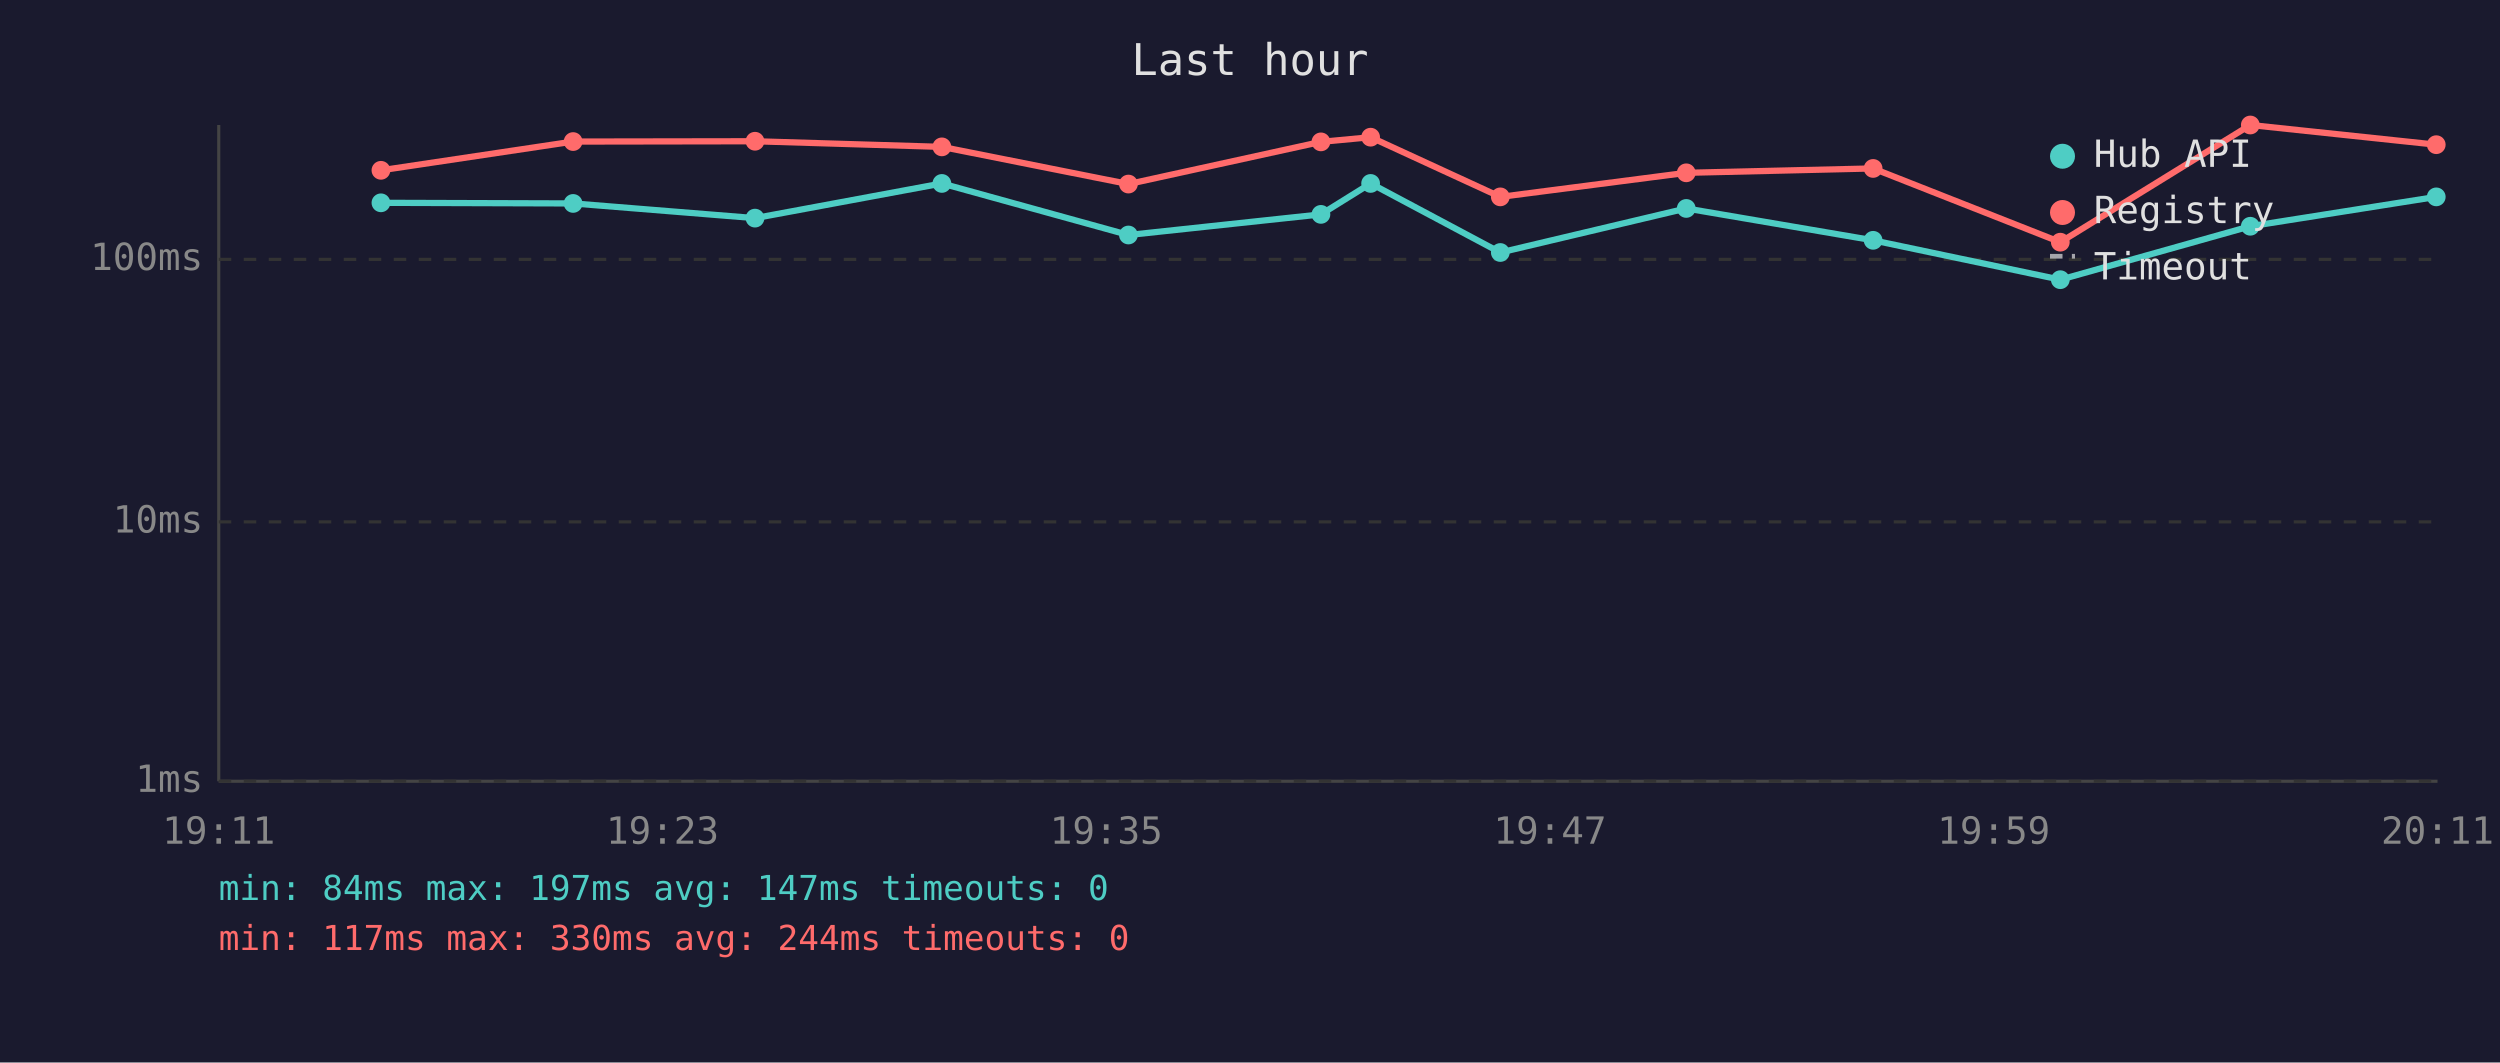
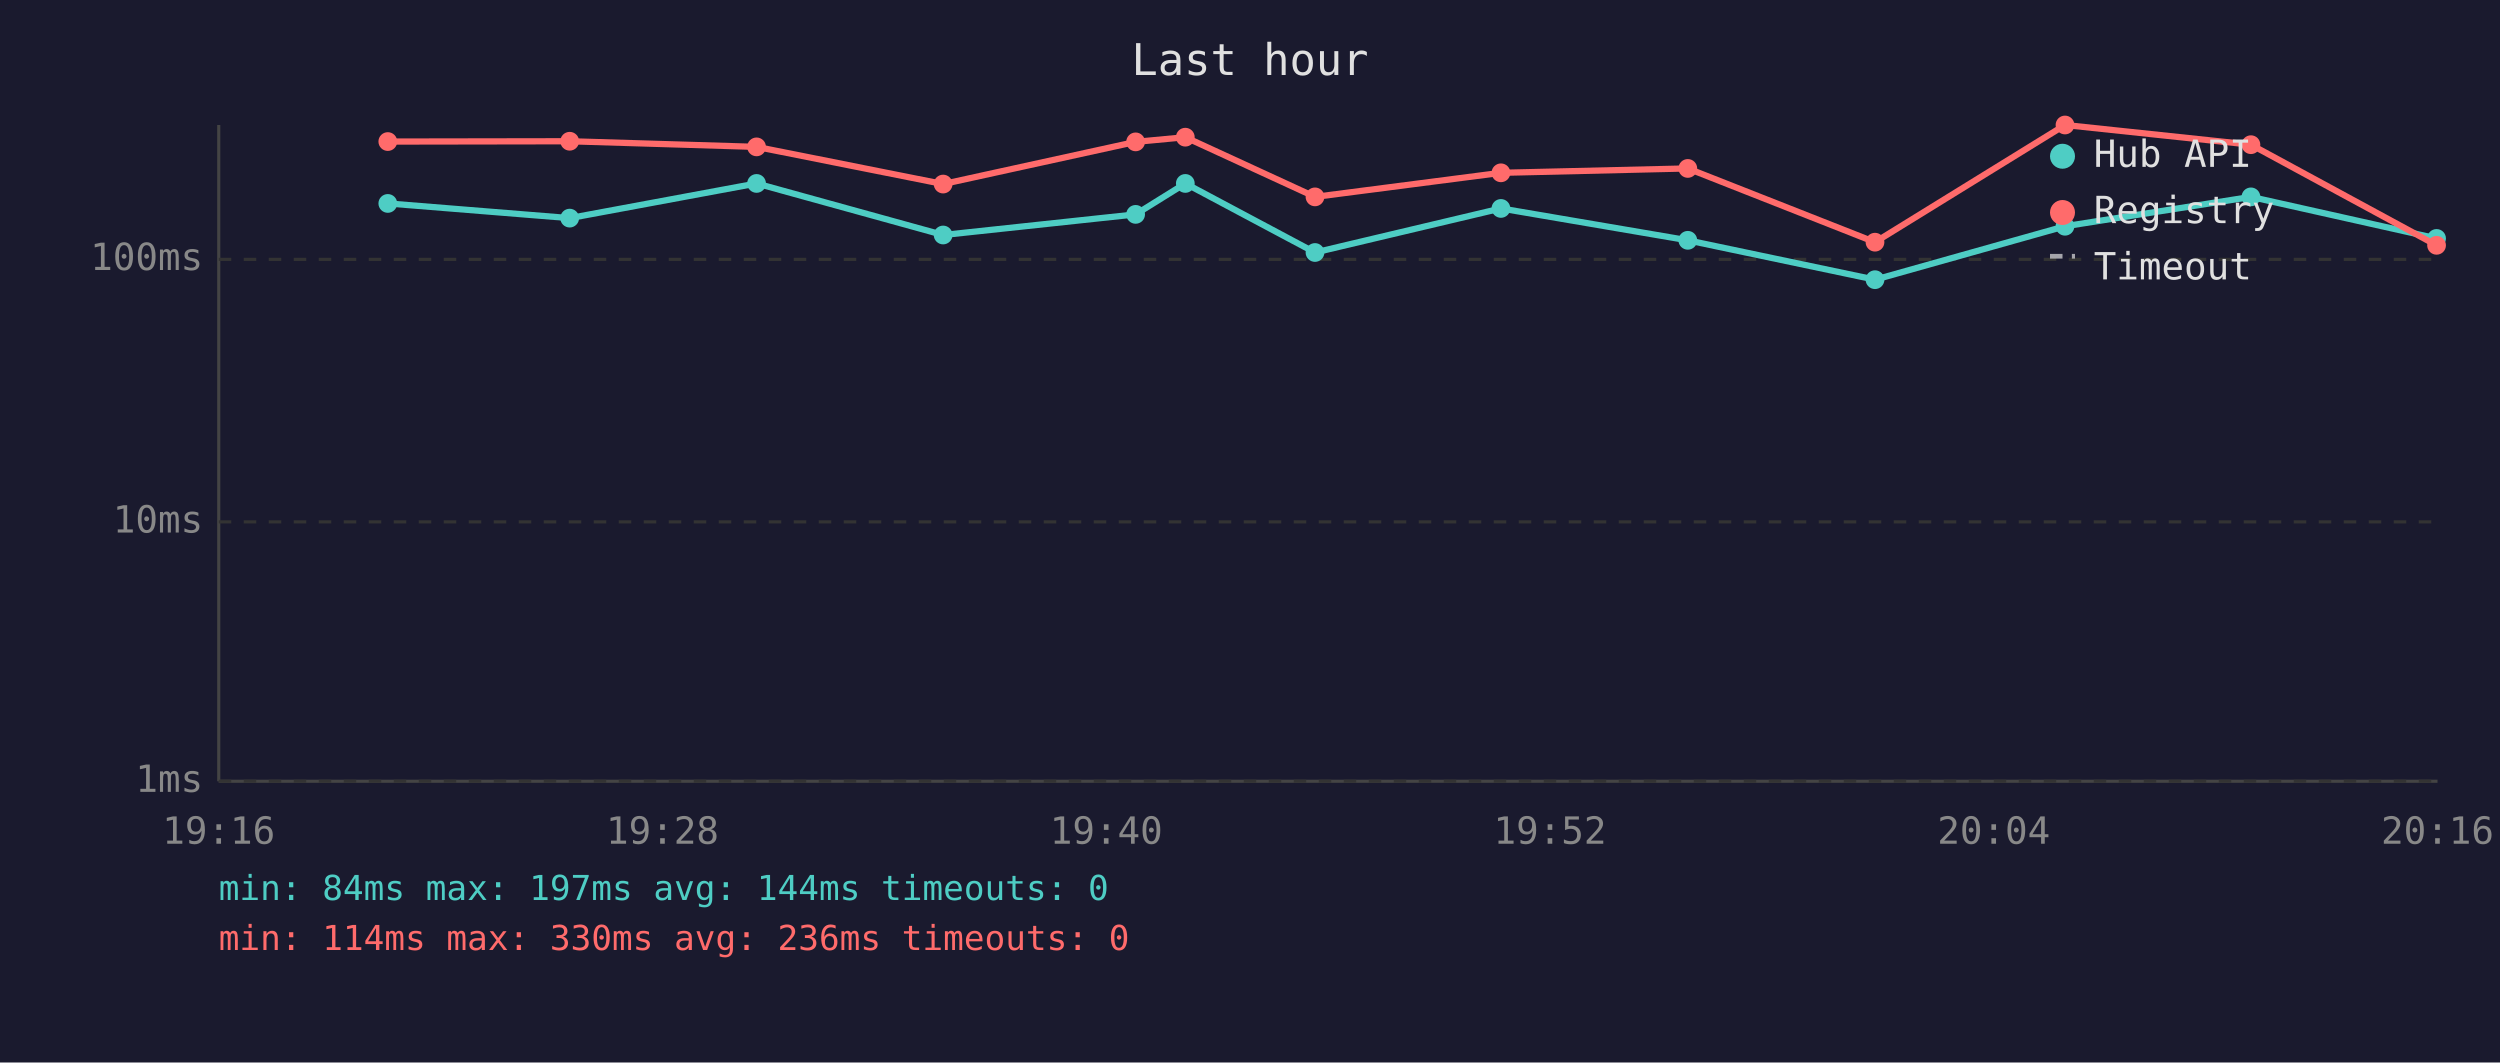
<svg xmlns="http://www.w3.org/2000/svg" viewBox="0 0 800 340" font-family="monospace" font-size="12">
  <rect width="800" height="340" fill="#1a1a2e" />
  <text x="400" y="24" fill="#e0e0e0" font-size="14" text-anchor="middle">Last hour</text>
  <line x1="70" y1="40" x2="70" y2="250" stroke="#444" stroke-width="1" />
  <line x1="70" y1="250" x2="780" y2="250" stroke="#444" stroke-width="1" />
  <line x1="70" y1="250" x2="780" y2="250" stroke="#333" stroke-width="1" stroke-dasharray="4" />
  <text x="65" y="250" fill="#888" text-anchor="end" dominant-baseline="middle">1ms</text>
  <line x1="70" y1="167" x2="780" y2="167" stroke="#333" stroke-width="1" stroke-dasharray="4" />
  <text x="65" y="167" fill="#888" text-anchor="end" dominant-baseline="middle">10ms</text>
  <line x1="70" y1="83" x2="780" y2="83" stroke="#333" stroke-width="1" stroke-dasharray="4" />
  <text x="65" y="83" fill="#888" text-anchor="end" dominant-baseline="middle">100ms</text>
-   <text x="70" y="270" fill="#888" text-anchor="middle">19:11</text>
-   <text x="212" y="270" fill="#888" text-anchor="middle">19:23</text>
-   <text x="354" y="270" fill="#888" text-anchor="middle">19:35</text>
-   <text x="496" y="270" fill="#888" text-anchor="middle">19:47</text>
-   <text x="638" y="270" fill="#888" text-anchor="middle">19:59</text>
-   <text x="780" y="270" fill="#888" text-anchor="middle">20:11</text>
-   <polyline points="121.9,64.9 183.4,65.1 241.6,69.8 301.4,58.7 361.1,75.2 422.7,68.6 438.6,58.7 480.1,80.8 539.6,66.7 599.4,76.9 659.3,89.5 720.1,72.4 779.6,63.0" fill="none" stroke="#4ecdc4" stroke-width="2" opacity="1" />
-   <circle cx="121.9" cy="64.9" r="3" fill="#4ecdc4" />
-   <circle cx="183.4" cy="65.1" r="3" fill="#4ecdc4" />
-   <circle cx="241.6" cy="69.8" r="3" fill="#4ecdc4" />
-   <circle cx="301.4" cy="58.7" r="3" fill="#4ecdc4" />
-   <circle cx="361.1" cy="75.2" r="3" fill="#4ecdc4" />
-   <circle cx="422.7" cy="68.6" r="3" fill="#4ecdc4" />
-   <circle cx="438.6" cy="58.7" r="3" fill="#4ecdc4" />
-   <circle cx="480.1" cy="80.8" r="3" fill="#4ecdc4" />
-   <circle cx="539.6" cy="66.7" r="3" fill="#4ecdc4" />
-   <circle cx="599.4" cy="76.9" r="3" fill="#4ecdc4" />
-   <circle cx="659.3" cy="89.5" r="3" fill="#4ecdc4" />
-   <circle cx="720.1" cy="72.4" r="3" fill="#4ecdc4" />
-   <circle cx="779.6" cy="63.0" r="3" fill="#4ecdc4" />
-   <polyline points="121.9,54.5 183.4,45.3 241.6,45.2 301.4,47.0 361.1,58.9 422.7,45.4 438.6,43.9 480.1,63.0 539.6,55.3 599.4,53.9 659.3,77.5 720.1,40.0 779.6,46.3" fill="none" stroke="#ff6b6b" stroke-width="2" opacity="1" />
-   <circle cx="121.9" cy="54.5" r="3" fill="#ff6b6b" />
-   <circle cx="183.4" cy="45.3" r="3" fill="#ff6b6b" />
-   <circle cx="241.6" cy="45.2" r="3" fill="#ff6b6b" />
-   <circle cx="301.4" cy="47.0" r="3" fill="#ff6b6b" />
-   <circle cx="361.1" cy="58.9" r="3" fill="#ff6b6b" />
-   <circle cx="422.7" cy="45.4" r="3" fill="#ff6b6b" />
-   <circle cx="438.6" cy="43.9" r="3" fill="#ff6b6b" />
-   <circle cx="480.1" cy="63.0" r="3" fill="#ff6b6b" />
-   <circle cx="539.6" cy="55.3" r="3" fill="#ff6b6b" />
-   <circle cx="599.4" cy="53.9" r="3" fill="#ff6b6b" />
-   <circle cx="659.3" cy="77.5" r="3" fill="#ff6b6b" />
-   <circle cx="720.1" cy="40.0" r="3" fill="#ff6b6b" />
-   <circle cx="779.6" cy="46.3" r="3" fill="#ff6b6b" />
+   <text x="70" y="270" fill="#888" text-anchor="middle">19:16</text>
+   <text x="212" y="270" fill="#888" text-anchor="middle">19:28</text>
+   <text x="354" y="270" fill="#888" text-anchor="middle">19:40</text>
+   <text x="496" y="270" fill="#888" text-anchor="middle">19:52</text>
+   <text x="638" y="270" fill="#888" text-anchor="middle">20:04</text>
+   <text x="780" y="270" fill="#888" text-anchor="middle">20:16</text>
+   <polyline points="124.1,65.1 182.3,69.8 242.1,58.7 301.8,75.2 363.4,68.6 379.3,58.7 420.8,80.8 480.3,66.7 540.1,76.9 600.0,89.5 660.8,72.4 720.3,63.0 779.7,76.3" fill="none" stroke="#4ecdc4" stroke-width="2" opacity="1" />
+   <circle cx="124.1" cy="65.1" r="3" fill="#4ecdc4" />
+   <circle cx="182.3" cy="69.8" r="3" fill="#4ecdc4" />
+   <circle cx="242.1" cy="58.7" r="3" fill="#4ecdc4" />
+   <circle cx="301.8" cy="75.2" r="3" fill="#4ecdc4" />
+   <circle cx="363.4" cy="68.6" r="3" fill="#4ecdc4" />
+   <circle cx="379.3" cy="58.7" r="3" fill="#4ecdc4" />
+   <circle cx="420.8" cy="80.8" r="3" fill="#4ecdc4" />
+   <circle cx="480.3" cy="66.7" r="3" fill="#4ecdc4" />
+   <circle cx="540.1" cy="76.9" r="3" fill="#4ecdc4" />
+   <circle cx="600.0" cy="89.5" r="3" fill="#4ecdc4" />
+   <circle cx="660.8" cy="72.4" r="3" fill="#4ecdc4" />
+   <circle cx="720.3" cy="63.0" r="3" fill="#4ecdc4" />
+   <circle cx="779.7" cy="76.3" r="3" fill="#4ecdc4" />
+   <polyline points="124.1,45.3 182.3,45.2 242.1,47.0 301.8,58.9 363.4,45.4 379.3,43.9 420.8,63.0 480.3,55.3 540.1,53.9 600.0,77.5 660.8,40.0 720.3,46.3 779.7,78.5" fill="none" stroke="#ff6b6b" stroke-width="2" opacity="1" />
+   <circle cx="124.1" cy="45.3" r="3" fill="#ff6b6b" />
+   <circle cx="182.3" cy="45.2" r="3" fill="#ff6b6b" />
+   <circle cx="242.1" cy="47.0" r="3" fill="#ff6b6b" />
+   <circle cx="301.8" cy="58.9" r="3" fill="#ff6b6b" />
+   <circle cx="363.4" cy="45.4" r="3" fill="#ff6b6b" />
+   <circle cx="379.3" cy="43.9" r="3" fill="#ff6b6b" />
+   <circle cx="420.8" cy="63.0" r="3" fill="#ff6b6b" />
+   <circle cx="480.3" cy="55.3" r="3" fill="#ff6b6b" />
+   <circle cx="540.1" cy="53.9" r="3" fill="#ff6b6b" />
+   <circle cx="600.0" cy="77.5" r="3" fill="#ff6b6b" />
+   <circle cx="660.8" cy="40.0" r="3" fill="#ff6b6b" />
+   <circle cx="720.3" cy="46.3" r="3" fill="#ff6b6b" />
+   <circle cx="779.7" cy="78.5" r="3" fill="#ff6b6b" />
  <circle cx="660" cy="50" r="4" fill="#4ecdc4" />
  <text x="670" y="50" fill="#e0e0e0" dominant-baseline="middle">Hub API</text>
  <circle cx="660" cy="68" r="4" fill="#ff6b6b" />
  <text x="670" y="68" fill="#e0e0e0" dominant-baseline="middle">Registry</text>
  <line x1="656" y1="82" x2="664" y2="82" stroke="#e0e0e0" stroke-width="1.5" stroke-dasharray="4,3" opacity="0.7" />
  <text x="670" y="86" fill="#e0e0e0" dominant-baseline="middle">Timeout</text>
-   <text x="70" y="288" fill="#4ecdc4" font-size="11">min: 84ms  max: 197ms  avg: 147ms  timeouts: 0</text>
-   <text x="70" y="304" fill="#ff6b6b" font-size="11">min: 117ms  max: 330ms  avg: 244ms  timeouts: 0</text>
+   <text x="70" y="288" fill="#4ecdc4" font-size="11">min: 84ms  max: 197ms  avg: 144ms  timeouts: 0</text>
+   <text x="70" y="304" fill="#ff6b6b" font-size="11">min: 114ms  max: 330ms  avg: 236ms  timeouts: 0</text>
</svg>
